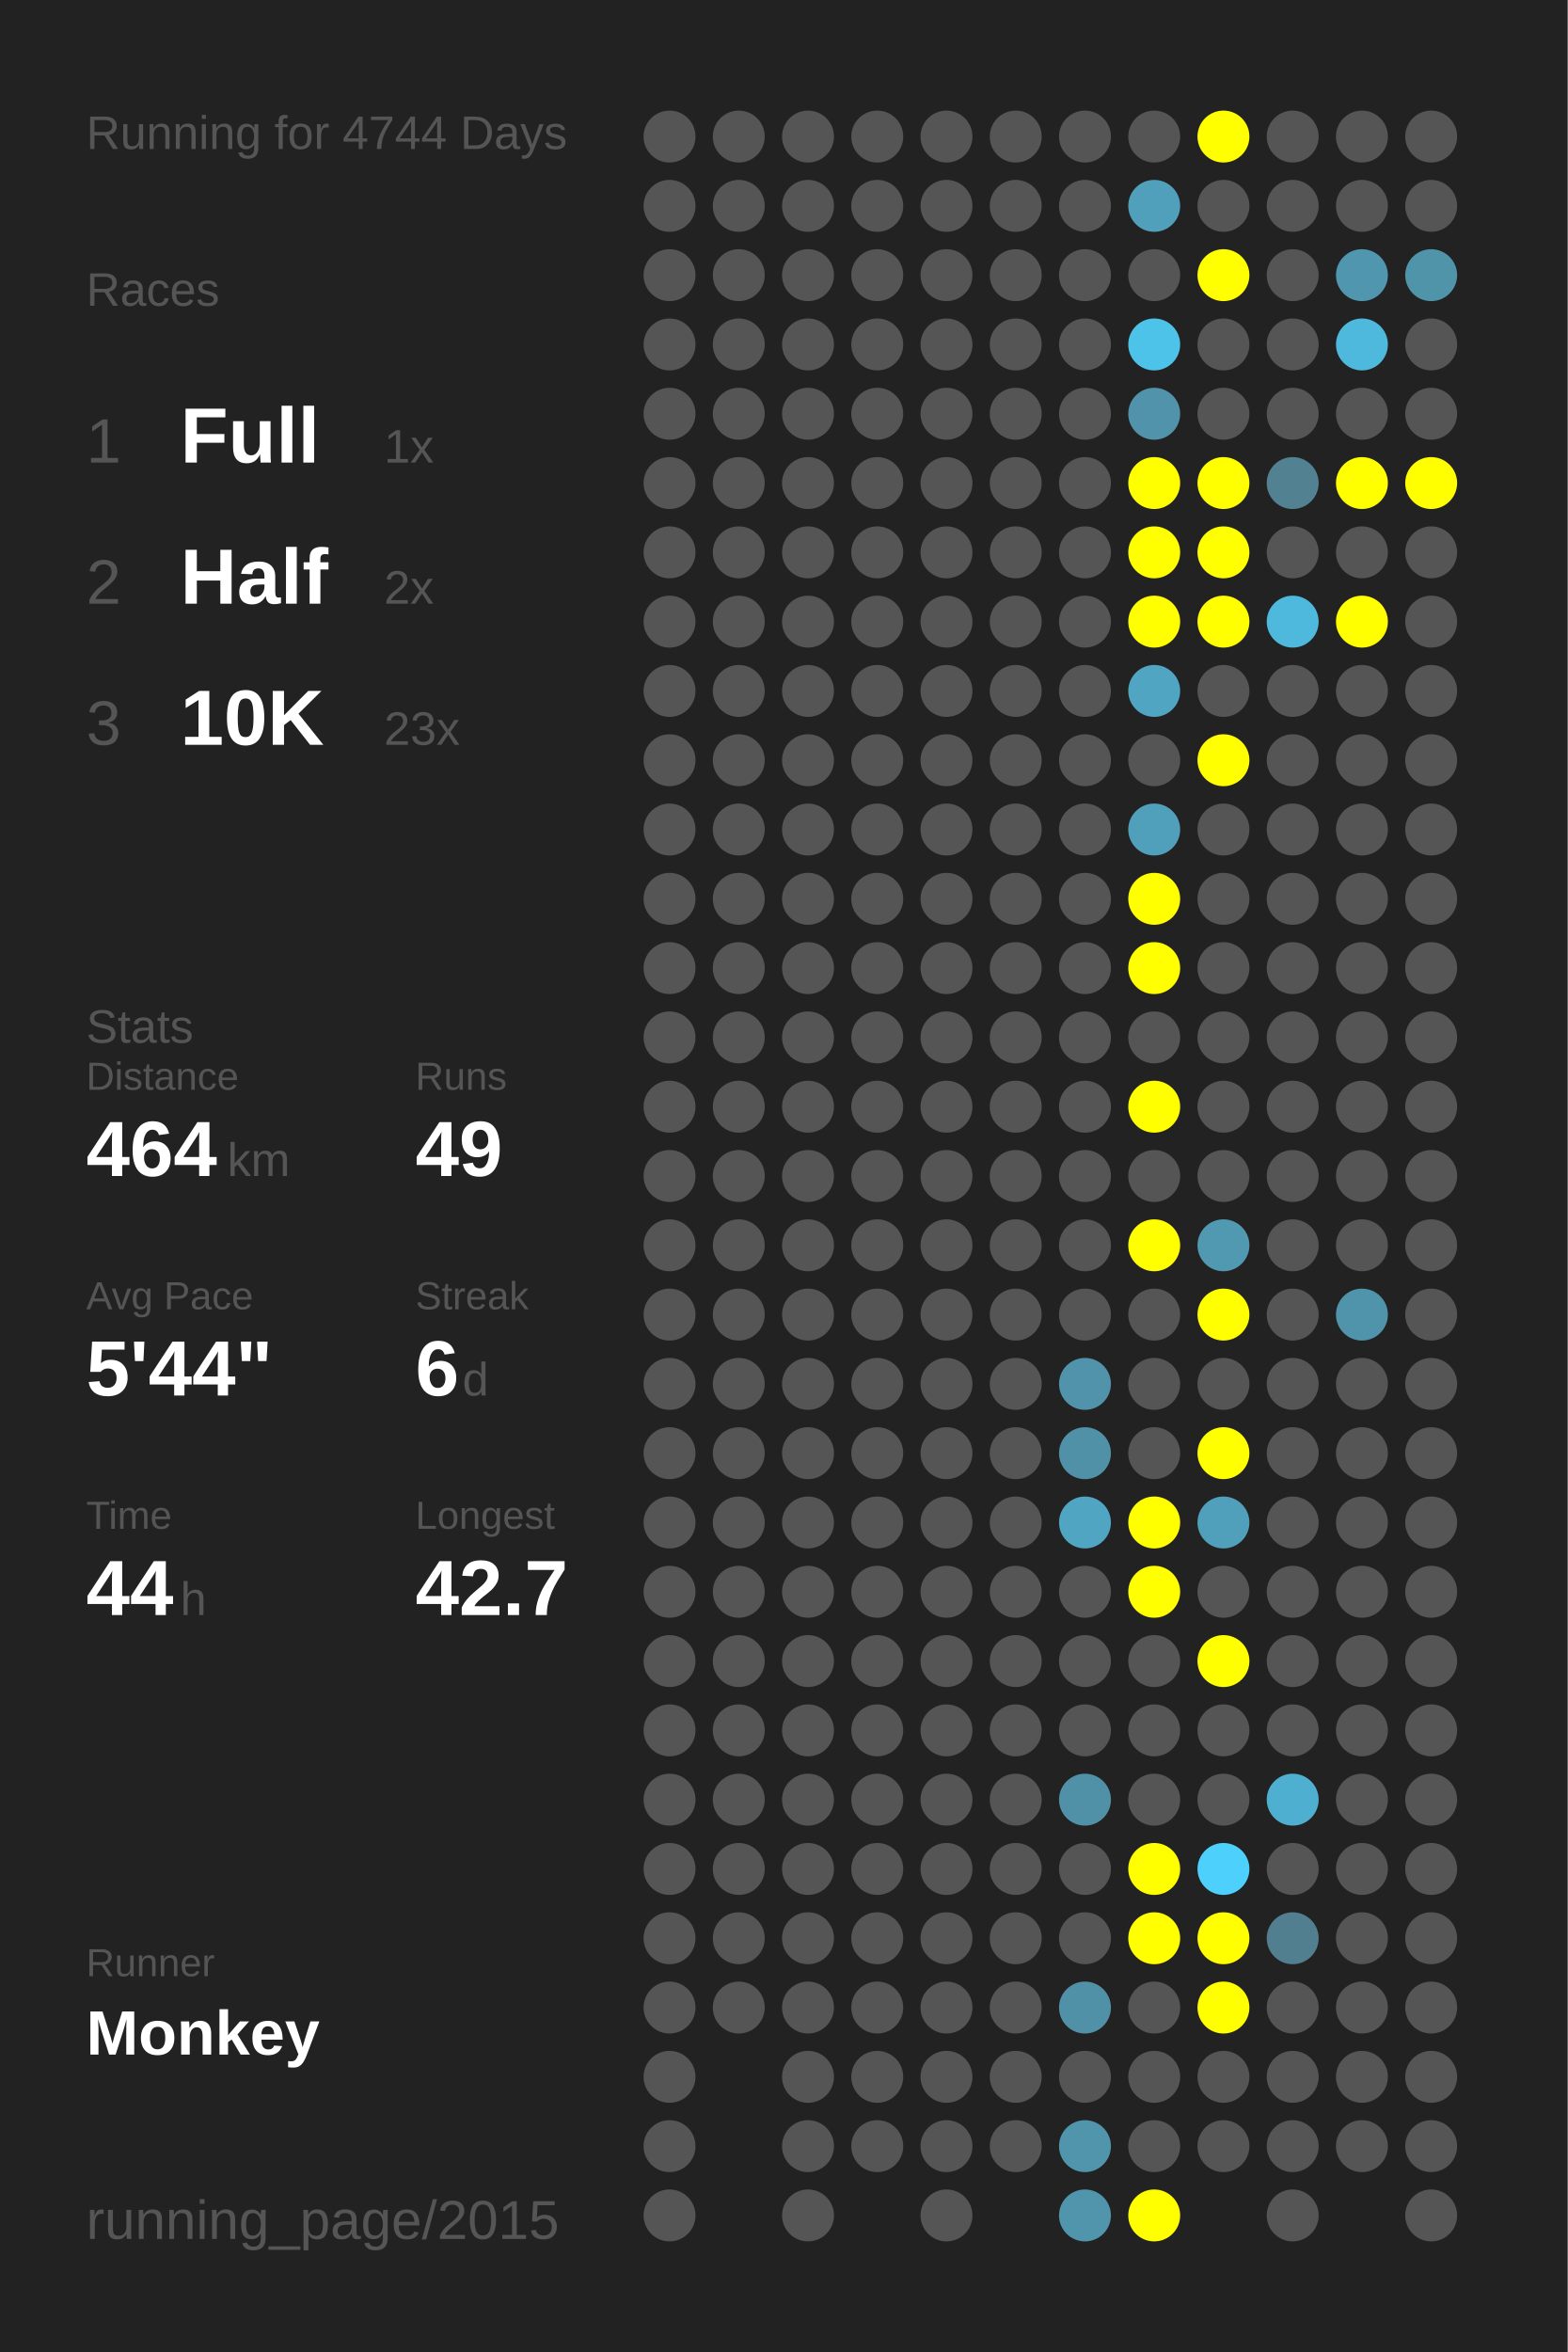
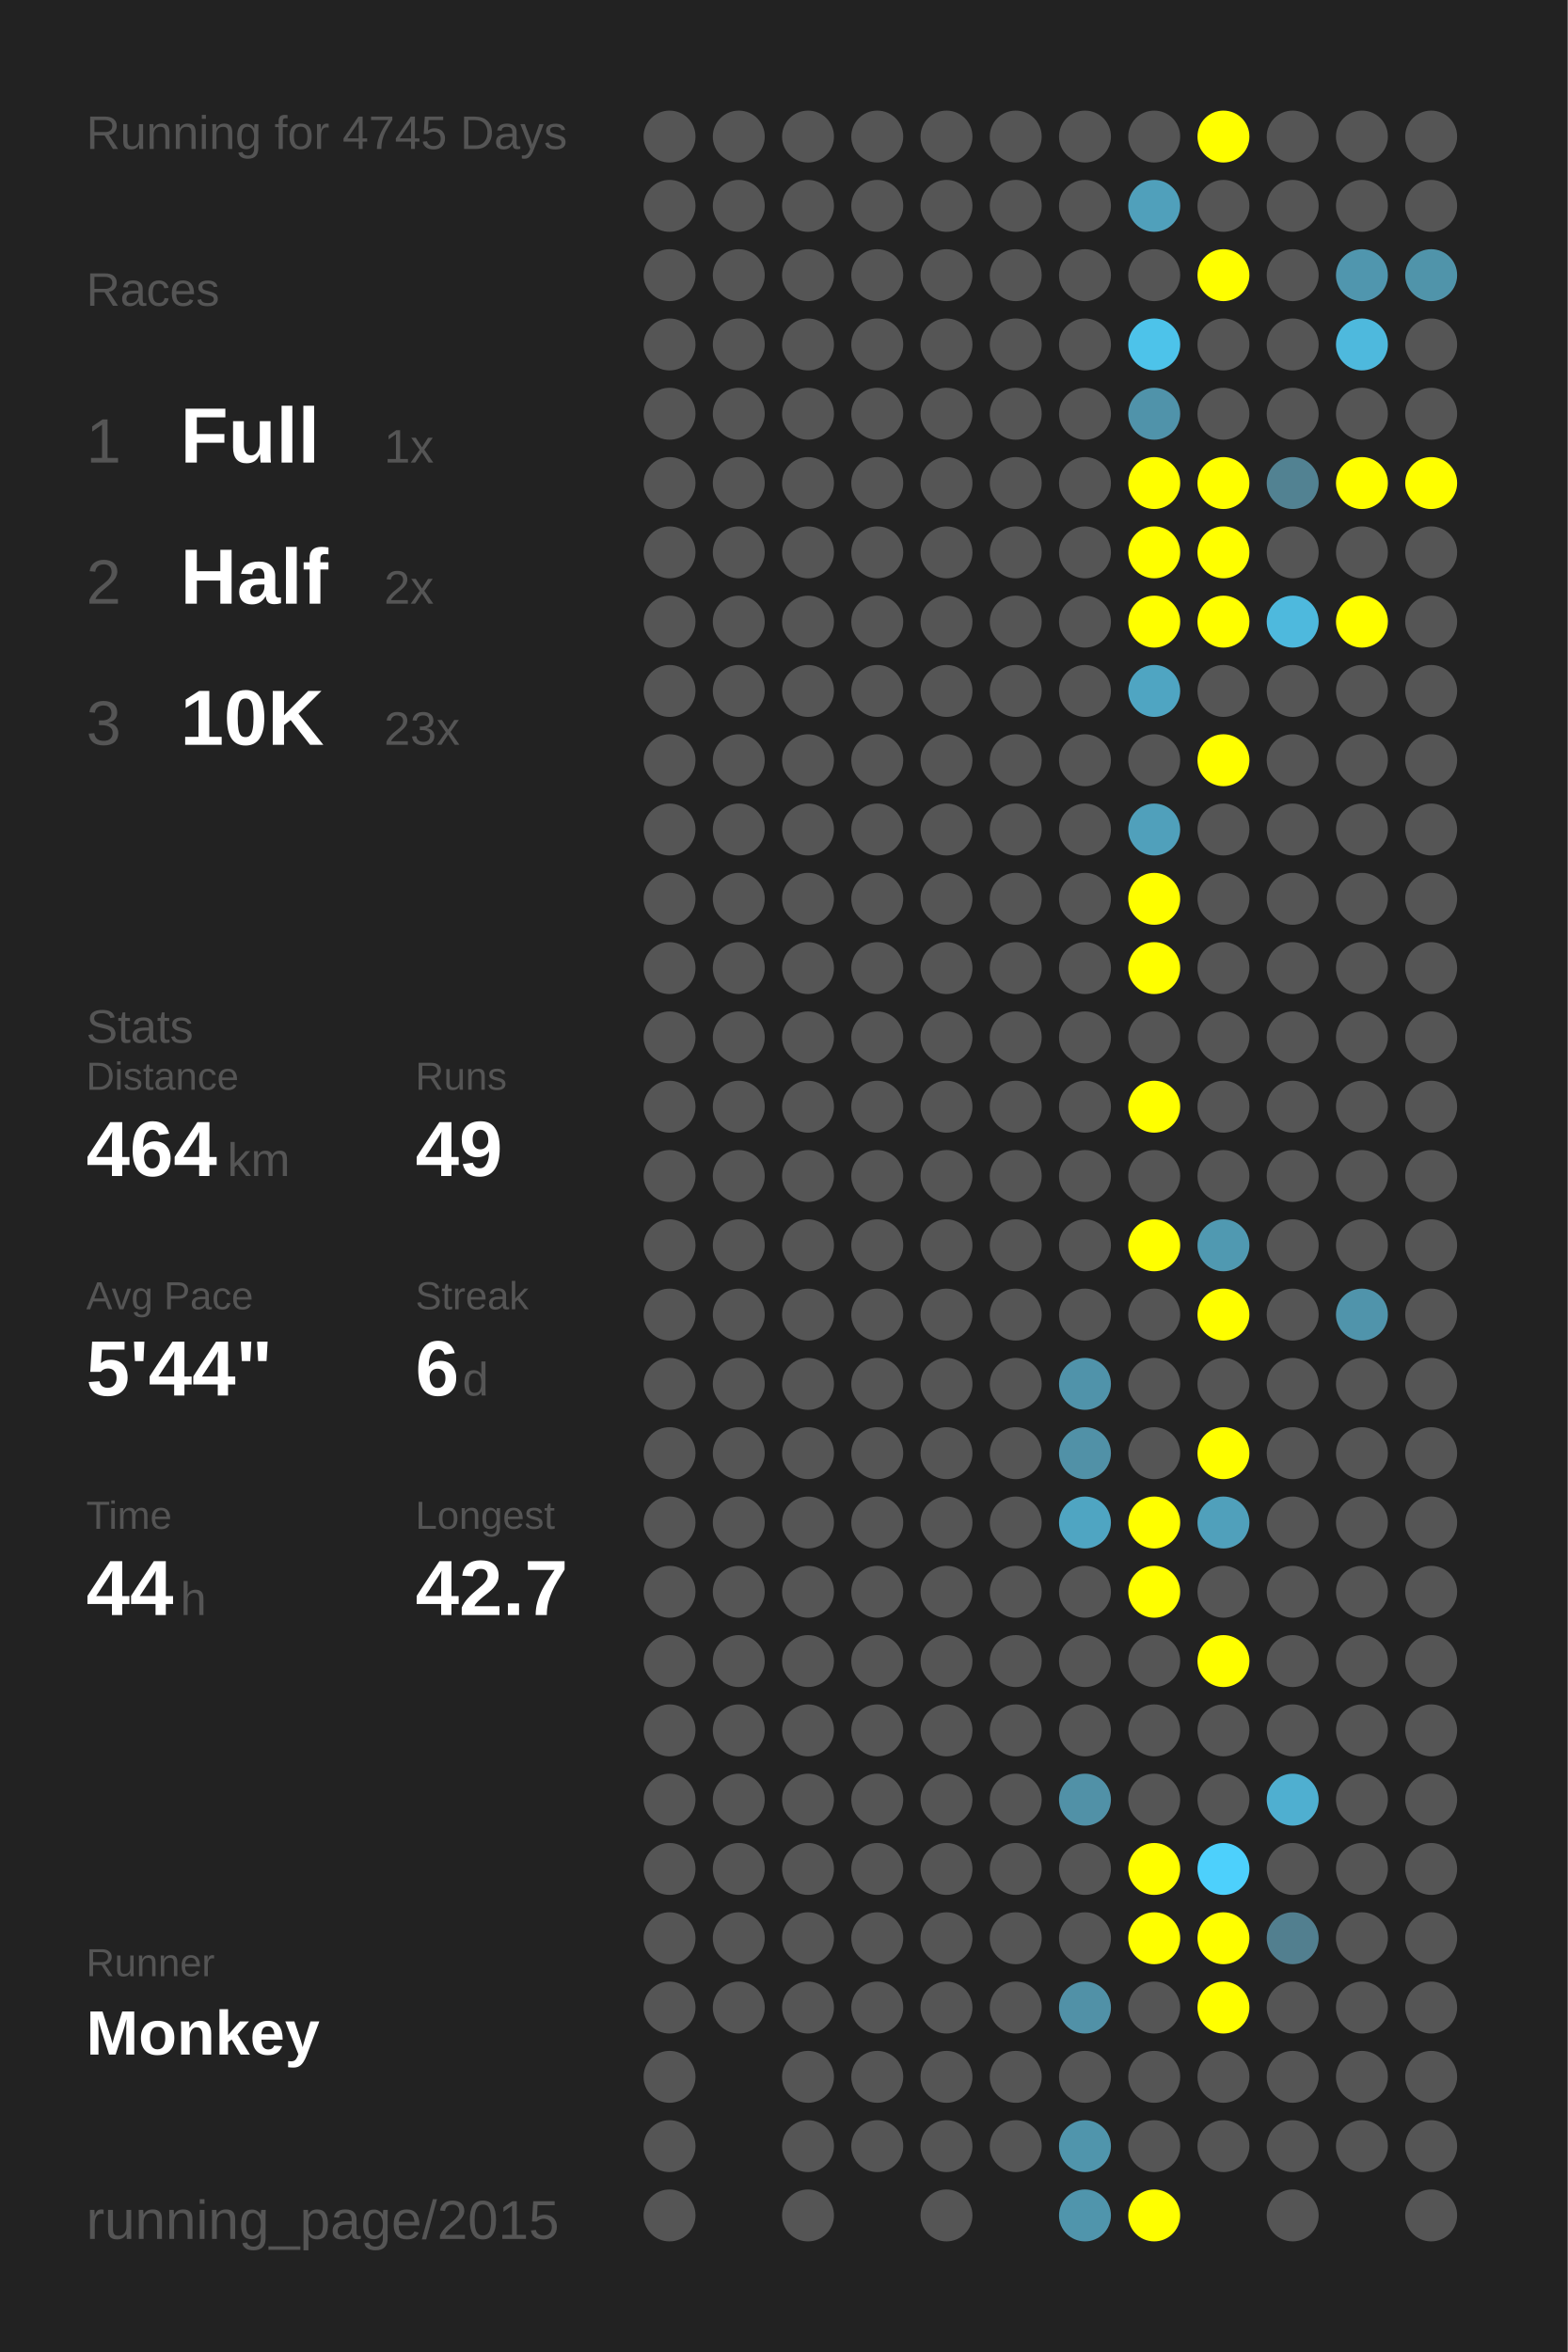
<svg xmlns="http://www.w3.org/2000/svg" baseProfile="full" height="300mm" version="1.1" viewBox="0,0,200,300" width="200mm">
  <defs />
  <rect fill="#222222" height="300" width="200" x="0" y="0" />
-   <text fill="#555555" style="font-size:6px; font-family:Arial;" x="11" y="19">Running for 4744 Days</text>
+   <text fill="#555555" style="font-size:6px; font-family:Arial;" x="11" y="19">Running for 4745 Days</text>
  <text fill="#555555" style="font-size:6px; font-family:Arial;" x="11" y="39">Races</text>
  <text fill="#555555" style="font-size:8px; font-family:Arial;" x="11" y="59">1</text>
  <text fill="#FFFFFF" style="font-size:10px; font-family:Arial; font-weight:bold;" x="23" y="59">Full</text>
  <text fill="#555555" style="font-size:6px; font-family:Arial;" x="49" y="59">1x</text>
  <text fill="#555555" style="font-size:8px; font-family:Arial;" x="11" y="77">2</text>
  <text fill="#FFFFFF" style="font-size:10px; font-family:Arial; font-weight:bold;" x="23" y="77">Half</text>
  <text fill="#555555" style="font-size:6px; font-family:Arial;" x="49" y="77">2x</text>
  <text fill="#555555" style="font-size:8px; font-family:Arial;" x="11" y="95">3</text>
  <text fill="#FFFFFF" style="font-size:10px; font-family:Arial; font-weight:bold;" x="23" y="95">10K</text>
  <text fill="#555555" style="font-size:6px; font-family:Arial;" x="49" y="95">23x</text>
  <text fill="#555555" style="font-size:6px; font-family:Arial;" x="11" y="133">Stats</text>
  <text fill="#555555" style="font-size:5px; font-family:Arial;" x="11" y="139">Distance</text>
  <text fill="#FFFFFF" style="font-size:10px; font-family:Arial; font-weight:bold;" x="11" y="150">464</text>
  <text fill="#555555" style="font-size:6px; font-family:Arial;" x="29" y="150">km</text>
  <text fill="#555555" style="font-size:5px; font-family:Arial;" x="53" y="139">Runs</text>
  <text fill="#FFFFFF" style="font-size:10px; font-family:Arial; font-weight:bold;" x="53" y="150">49</text>
  <text fill="#555555" style="font-size:5px; font-family:Arial;" x="11" y="167">Avg Pace</text>
  <text fill="#FFFFFF" style="font-size:10px; font-family:Arial; font-weight:bold;" x="11" y="178">5'44"</text>
  <text fill="#555555" style="font-size:5px; font-family:Arial;" x="53" y="167">Streak</text>
  <text fill="#FFFFFF" style="font-size:10px; font-family:Arial; font-weight:bold;" x="53" y="178">6</text>
  <text fill="#555555" style="font-size:6px; font-family:Arial;" x="59" y="178">d</text>
  <text fill="#555555" style="font-size:5px; font-family:Arial;" x="11" y="195">Time</text>
  <text fill="#FFFFFF" style="font-size:10px; font-family:Arial; font-weight:bold;" x="11" y="206">44</text>
  <text fill="#555555" style="font-size:6px; font-family:Arial;" x="23" y="206">h</text>
  <text fill="#555555" style="font-size:5px; font-family:Arial;" x="53" y="195">Longest</text>
  <text fill="#FFFFFF" style="font-size:10px; font-family:Arial; font-weight:bold;" x="53" y="206">42.7</text>
  <text fill="#555555" style="font-size:5px; font-family:Arial;" x="11" y="252.065">Runner</text>
  <text fill="#FFFFFF" style="font-size:8px; font-family:Arial; font-weight:bold;" x="11" y="262.065">Monkey</text>
  <text fill="#555555" style="font-size:7px; font-family:Arial;" x="11" y="285.581">running_page/2015</text>
  <circle cx="85.417" cy="17.419" fill="#555555" r="3.312" />
  <circle cx="85.417" cy="26.258" fill="#555555" r="3.312" />
  <circle cx="85.417" cy="35.097" fill="#555555" r="3.312" />
  <circle cx="85.417" cy="43.935" fill="#555555" r="3.312" />
  <circle cx="85.417" cy="52.774" fill="#555555" r="3.312" />
  <circle cx="85.417" cy="61.613" fill="#555555" r="3.312" />
  <circle cx="85.417" cy="70.452" fill="#555555" r="3.312" />
  <circle cx="85.417" cy="79.29" fill="#555555" r="3.312" />
  <circle cx="85.417" cy="88.129" fill="#555555" r="3.312" />
  <circle cx="85.417" cy="96.968" fill="#555555" r="3.312" />
  <circle cx="85.417" cy="105.806" fill="#555555" r="3.312" />
  <circle cx="85.417" cy="114.645" fill="#555555" r="3.312" />
  <circle cx="85.417" cy="123.484" fill="#555555" r="3.312" />
  <circle cx="85.417" cy="132.323" fill="#555555" r="3.312" />
  <circle cx="85.417" cy="141.161" fill="#555555" r="3.312" />
  <circle cx="85.417" cy="150" fill="#555555" r="3.312" />
  <circle cx="85.417" cy="158.839" fill="#555555" r="3.312" />
  <circle cx="85.417" cy="167.677" fill="#555555" r="3.312" />
  <circle cx="85.417" cy="176.516" fill="#555555" r="3.312" />
  <circle cx="85.417" cy="185.355" fill="#555555" r="3.312" />
  <circle cx="85.417" cy="194.194" fill="#555555" r="3.312" />
  <circle cx="85.417" cy="203.032" fill="#555555" r="3.312" />
  <circle cx="85.417" cy="211.871" fill="#555555" r="3.312" />
  <circle cx="85.417" cy="220.71" fill="#555555" r="3.312" />
  <circle cx="85.417" cy="229.548" fill="#555555" r="3.312" />
  <circle cx="85.417" cy="238.387" fill="#555555" r="3.312" />
  <circle cx="85.417" cy="247.226" fill="#555555" r="3.312" />
  <circle cx="85.417" cy="256.065" fill="#555555" r="3.312" />
  <circle cx="85.417" cy="264.903" fill="#555555" r="3.312" />
  <circle cx="85.417" cy="273.742" fill="#555555" r="3.312" />
  <circle cx="85.417" cy="282.581" fill="#555555" r="3.312" />
  <circle cx="94.25" cy="17.419" fill="#555555" r="3.312" />
  <circle cx="94.25" cy="26.258" fill="#555555" r="3.312" />
  <circle cx="94.25" cy="35.097" fill="#555555" r="3.312" />
  <circle cx="94.25" cy="43.935" fill="#555555" r="3.312" />
  <circle cx="94.25" cy="52.774" fill="#555555" r="3.312" />
  <circle cx="94.25" cy="61.613" fill="#555555" r="3.312" />
  <circle cx="94.25" cy="70.452" fill="#555555" r="3.312" />
  <circle cx="94.25" cy="79.29" fill="#555555" r="3.312" />
  <circle cx="94.25" cy="88.129" fill="#555555" r="3.312" />
  <circle cx="94.25" cy="96.968" fill="#555555" r="3.312" />
  <circle cx="94.25" cy="105.806" fill="#555555" r="3.312" />
  <circle cx="94.25" cy="114.645" fill="#555555" r="3.312" />
  <circle cx="94.25" cy="123.484" fill="#555555" r="3.312" />
  <circle cx="94.25" cy="132.323" fill="#555555" r="3.312" />
  <circle cx="94.25" cy="141.161" fill="#555555" r="3.312" />
  <circle cx="94.25" cy="150" fill="#555555" r="3.312" />
  <circle cx="94.25" cy="158.839" fill="#555555" r="3.312" />
  <circle cx="94.25" cy="167.677" fill="#555555" r="3.312" />
  <circle cx="94.25" cy="176.516" fill="#555555" r="3.312" />
  <circle cx="94.25" cy="185.355" fill="#555555" r="3.312" />
  <circle cx="94.25" cy="194.194" fill="#555555" r="3.312" />
  <circle cx="94.25" cy="203.032" fill="#555555" r="3.312" />
  <circle cx="94.25" cy="211.871" fill="#555555" r="3.312" />
  <circle cx="94.25" cy="220.71" fill="#555555" r="3.312" />
  <circle cx="94.25" cy="229.548" fill="#555555" r="3.312" />
  <circle cx="94.25" cy="238.387" fill="#555555" r="3.312" />
  <circle cx="94.25" cy="247.226" fill="#555555" r="3.312" />
  <circle cx="94.25" cy="256.065" fill="#555555" r="3.312" />
  <circle cx="103.083" cy="17.419" fill="#555555" r="3.312" />
  <circle cx="103.083" cy="26.258" fill="#555555" r="3.312" />
  <circle cx="103.083" cy="35.097" fill="#555555" r="3.312" />
  <circle cx="103.083" cy="43.935" fill="#555555" r="3.312" />
  <circle cx="103.083" cy="52.774" fill="#555555" r="3.312" />
  <circle cx="103.083" cy="61.613" fill="#555555" r="3.312" />
  <circle cx="103.083" cy="70.452" fill="#555555" r="3.312" />
  <circle cx="103.083" cy="79.29" fill="#555555" r="3.312" />
  <circle cx="103.083" cy="88.129" fill="#555555" r="3.312" />
  <circle cx="103.083" cy="96.968" fill="#555555" r="3.312" />
  <circle cx="103.083" cy="105.806" fill="#555555" r="3.312" />
  <circle cx="103.083" cy="114.645" fill="#555555" r="3.312" />
  <circle cx="103.083" cy="123.484" fill="#555555" r="3.312" />
  <circle cx="103.083" cy="132.323" fill="#555555" r="3.312" />
  <circle cx="103.083" cy="141.161" fill="#555555" r="3.312" />
  <circle cx="103.083" cy="150" fill="#555555" r="3.312" />
  <circle cx="103.083" cy="158.839" fill="#555555" r="3.312" />
  <circle cx="103.083" cy="167.677" fill="#555555" r="3.312" />
  <circle cx="103.083" cy="176.516" fill="#555555" r="3.312" />
  <circle cx="103.083" cy="185.355" fill="#555555" r="3.312" />
  <circle cx="103.083" cy="194.194" fill="#555555" r="3.312" />
  <circle cx="103.083" cy="203.032" fill="#555555" r="3.312" />
  <circle cx="103.083" cy="211.871" fill="#555555" r="3.312" />
  <circle cx="103.083" cy="220.71" fill="#555555" r="3.312" />
  <circle cx="103.083" cy="229.548" fill="#555555" r="3.312" />
  <circle cx="103.083" cy="238.387" fill="#555555" r="3.312" />
  <circle cx="103.083" cy="247.226" fill="#555555" r="3.312" />
  <circle cx="103.083" cy="256.065" fill="#555555" r="3.312" />
  <circle cx="103.083" cy="264.903" fill="#555555" r="3.312" />
  <circle cx="103.083" cy="273.742" fill="#555555" r="3.312" />
  <circle cx="103.083" cy="282.581" fill="#555555" r="3.312" />
  <circle cx="111.917" cy="17.419" fill="#555555" r="3.312" />
  <circle cx="111.917" cy="26.258" fill="#555555" r="3.312" />
  <circle cx="111.917" cy="35.097" fill="#555555" r="3.312" />
  <circle cx="111.917" cy="43.935" fill="#555555" r="3.312" />
  <circle cx="111.917" cy="52.774" fill="#555555" r="3.312" />
  <circle cx="111.917" cy="61.613" fill="#555555" r="3.312" />
  <circle cx="111.917" cy="70.452" fill="#555555" r="3.312" />
  <circle cx="111.917" cy="79.29" fill="#555555" r="3.312" />
  <circle cx="111.917" cy="88.129" fill="#555555" r="3.312" />
  <circle cx="111.917" cy="96.968" fill="#555555" r="3.312" />
  <circle cx="111.917" cy="105.806" fill="#555555" r="3.312" />
  <circle cx="111.917" cy="114.645" fill="#555555" r="3.312" />
  <circle cx="111.917" cy="123.484" fill="#555555" r="3.312" />
  <circle cx="111.917" cy="132.323" fill="#555555" r="3.312" />
  <circle cx="111.917" cy="141.161" fill="#555555" r="3.312" />
  <circle cx="111.917" cy="150" fill="#555555" r="3.312" />
  <circle cx="111.917" cy="158.839" fill="#555555" r="3.312" />
  <circle cx="111.917" cy="167.677" fill="#555555" r="3.312" />
  <circle cx="111.917" cy="176.516" fill="#555555" r="3.312" />
  <circle cx="111.917" cy="185.355" fill="#555555" r="3.312" />
  <circle cx="111.917" cy="194.194" fill="#555555" r="3.312" />
  <circle cx="111.917" cy="203.032" fill="#555555" r="3.312" />
  <circle cx="111.917" cy="211.871" fill="#555555" r="3.312" />
  <circle cx="111.917" cy="220.71" fill="#555555" r="3.312" />
  <circle cx="111.917" cy="229.548" fill="#555555" r="3.312" />
  <circle cx="111.917" cy="238.387" fill="#555555" r="3.312" />
  <circle cx="111.917" cy="247.226" fill="#555555" r="3.312" />
  <circle cx="111.917" cy="256.065" fill="#555555" r="3.312" />
  <circle cx="111.917" cy="264.903" fill="#555555" r="3.312" />
  <circle cx="111.917" cy="273.742" fill="#555555" r="3.312" />
  <circle cx="120.75" cy="17.419" fill="#555555" r="3.312" />
  <circle cx="120.75" cy="26.258" fill="#555555" r="3.312" />
  <circle cx="120.75" cy="35.097" fill="#555555" r="3.312" />
  <circle cx="120.75" cy="43.935" fill="#555555" r="3.312" />
  <circle cx="120.75" cy="52.774" fill="#555555" r="3.312" />
  <circle cx="120.75" cy="61.613" fill="#555555" r="3.312" />
  <circle cx="120.75" cy="70.452" fill="#555555" r="3.312" />
  <circle cx="120.75" cy="79.29" fill="#555555" r="3.312" />
  <circle cx="120.75" cy="88.129" fill="#555555" r="3.312" />
  <circle cx="120.75" cy="96.968" fill="#555555" r="3.312" />
  <circle cx="120.75" cy="105.806" fill="#555555" r="3.312" />
  <circle cx="120.75" cy="114.645" fill="#555555" r="3.312" />
  <circle cx="120.75" cy="123.484" fill="#555555" r="3.312" />
  <circle cx="120.75" cy="132.323" fill="#555555" r="3.312" />
  <circle cx="120.75" cy="141.161" fill="#555555" r="3.312" />
  <circle cx="120.75" cy="150" fill="#555555" r="3.312" />
  <circle cx="120.75" cy="158.839" fill="#555555" r="3.312" />
  <circle cx="120.75" cy="167.677" fill="#555555" r="3.312" />
  <circle cx="120.75" cy="176.516" fill="#555555" r="3.312" />
  <circle cx="120.75" cy="185.355" fill="#555555" r="3.312" />
  <circle cx="120.75" cy="194.194" fill="#555555" r="3.312" />
  <circle cx="120.75" cy="203.032" fill="#555555" r="3.312" />
  <circle cx="120.75" cy="211.871" fill="#555555" r="3.312" />
  <circle cx="120.75" cy="220.71" fill="#555555" r="3.312" />
  <circle cx="120.75" cy="229.548" fill="#555555" r="3.312" />
  <circle cx="120.75" cy="238.387" fill="#555555" r="3.312" />
  <circle cx="120.75" cy="247.226" fill="#555555" r="3.312" />
  <circle cx="120.75" cy="256.065" fill="#555555" r="3.312" />
  <circle cx="120.75" cy="264.903" fill="#555555" r="3.312" />
  <circle cx="120.75" cy="273.742" fill="#555555" r="3.312" />
  <circle cx="120.75" cy="282.581" fill="#555555" r="3.312" />
  <circle cx="129.583" cy="17.419" fill="#555555" r="3.312" />
  <circle cx="129.583" cy="26.258" fill="#555555" r="3.312" />
  <circle cx="129.583" cy="35.097" fill="#555555" r="3.312" />
  <circle cx="129.583" cy="43.935" fill="#555555" r="3.312" />
  <circle cx="129.583" cy="52.774" fill="#555555" r="3.312" />
  <circle cx="129.583" cy="61.613" fill="#555555" r="3.312" />
  <circle cx="129.583" cy="70.452" fill="#555555" r="3.312" />
  <circle cx="129.583" cy="79.29" fill="#555555" r="3.312" />
  <circle cx="129.583" cy="88.129" fill="#555555" r="3.312" />
  <circle cx="129.583" cy="96.968" fill="#555555" r="3.312" />
  <circle cx="129.583" cy="105.806" fill="#555555" r="3.312" />
  <circle cx="129.583" cy="114.645" fill="#555555" r="3.312" />
  <circle cx="129.583" cy="123.484" fill="#555555" r="3.312" />
  <circle cx="129.583" cy="132.323" fill="#555555" r="3.312" />
  <circle cx="129.583" cy="141.161" fill="#555555" r="3.312" />
  <circle cx="129.583" cy="150" fill="#555555" r="3.312" />
  <circle cx="129.583" cy="158.839" fill="#555555" r="3.312" />
  <circle cx="129.583" cy="167.677" fill="#555555" r="3.312" />
  <circle cx="129.583" cy="176.516" fill="#555555" r="3.312" />
  <circle cx="129.583" cy="185.355" fill="#555555" r="3.312" />
  <circle cx="129.583" cy="194.194" fill="#555555" r="3.312" />
  <circle cx="129.583" cy="203.032" fill="#555555" r="3.312" />
  <circle cx="129.583" cy="211.871" fill="#555555" r="3.312" />
  <circle cx="129.583" cy="220.71" fill="#555555" r="3.312" />
  <circle cx="129.583" cy="229.548" fill="#555555" r="3.312" />
  <circle cx="129.583" cy="238.387" fill="#555555" r="3.312" />
  <circle cx="129.583" cy="247.226" fill="#555555" r="3.312" />
  <circle cx="129.583" cy="256.065" fill="#555555" r="3.312" />
  <circle cx="129.583" cy="264.903" fill="#555555" r="3.312" />
  <circle cx="129.583" cy="273.742" fill="#555555" r="3.312" />
  <circle cx="138.417" cy="17.419" fill="#555555" r="3.312" />
  <circle cx="138.417" cy="26.258" fill="#555555" r="3.312" />
  <circle cx="138.417" cy="35.097" fill="#555555" r="3.312" />
  <circle cx="138.417" cy="43.935" fill="#555555" r="3.312" />
  <circle cx="138.417" cy="52.774" fill="#555555" r="3.312" />
  <circle cx="138.417" cy="61.613" fill="#555555" r="3.312" />
  <circle cx="138.417" cy="70.452" fill="#555555" r="3.312" />
  <circle cx="138.417" cy="79.29" fill="#555555" r="3.312" />
  <circle cx="138.417" cy="88.129" fill="#555555" r="3.312" />
  <circle cx="138.417" cy="96.968" fill="#555555" r="3.312" />
  <circle cx="138.417" cy="105.806" fill="#555555" r="3.312" />
  <circle cx="138.417" cy="114.645" fill="#555555" r="3.312" />
  <circle cx="138.417" cy="123.484" fill="#555555" r="3.312" />
  <circle cx="138.417" cy="132.323" fill="#555555" r="3.312" />
  <circle cx="138.417" cy="141.161" fill="#555555" r="3.312" />
  <circle cx="138.417" cy="150" fill="#555555" r="3.312" />
  <circle cx="138.417" cy="158.839" fill="#555555" r="3.312" />
  <circle cx="138.417" cy="167.677" fill="#555555" r="3.312" />
  <circle cx="138.417" cy="176.516" fill="#5093aa" r="3.312" />
  <circle cx="138.417" cy="185.355" fill="#5191a7" r="3.312" />
  <circle cx="138.417" cy="194.194" fill="#4fa5c2" r="3.312" />
  <circle cx="138.417" cy="203.032" fill="#555555" r="3.312" />
  <circle cx="138.417" cy="211.871" fill="#555555" r="3.312" />
  <circle cx="138.417" cy="220.71" fill="#555555" r="3.312" />
  <circle cx="138.417" cy="229.548" fill="#5191a7" r="3.312" />
  <circle cx="138.417" cy="238.387" fill="#555555" r="3.312" />
  <circle cx="138.417" cy="247.226" fill="#555555" r="3.312" />
  <circle cx="138.417" cy="256.065" fill="#5191a7" r="3.312" />
  <circle cx="138.417" cy="264.903" fill="#555555" r="3.312" />
  <circle cx="138.417" cy="273.742" fill="#5095ac" r="3.312" />
  <circle cx="138.417" cy="282.581" fill="#5095ac" r="3.312" />
  <circle cx="147.25" cy="17.419" fill="#555555" r="3.312" />
  <circle cx="147.25" cy="26.258" fill="#50a0bb" r="3.312" />
  <circle cx="147.25" cy="35.097" fill="#555555" r="3.312" />
  <circle cx="147.25" cy="43.935" fill="#4dc3ea" r="3.312" />
  <circle cx="147.25" cy="52.774" fill="#5093aa" r="3.312" />
  <circle cx="147.25" cy="61.613" fill="#FFFF00" r="3.312" />
  <circle cx="147.25" cy="70.452" fill="#FFFF00" r="3.312" />
  <circle cx="147.25" cy="79.29" fill="#FFFF00" r="3.312" />
  <circle cx="147.25" cy="88.129" fill="#4fa5c2" r="3.312" />
  <circle cx="147.25" cy="96.968" fill="#555555" r="3.312" />
  <circle cx="147.25" cy="105.806" fill="#50a0bb" r="3.312" />
  <circle cx="147.25" cy="114.645" fill="#FFFF00" r="3.312" />
  <circle cx="147.25" cy="123.484" fill="#FFFF00" r="3.312" />
  <circle cx="147.25" cy="132.323" fill="#555555" r="3.312" />
  <circle cx="147.25" cy="141.161" fill="#FFFF00" r="3.312" />
  <circle cx="147.25" cy="150" fill="#555555" r="3.312" />
  <circle cx="147.25" cy="158.839" fill="#FFFF00" r="3.312" />
  <circle cx="147.25" cy="167.677" fill="#555555" r="3.312" />
  <circle cx="147.25" cy="176.516" fill="#555555" r="3.312" />
  <circle cx="147.25" cy="185.355" fill="#555555" r="3.312" />
  <circle cx="147.25" cy="194.194" fill="#FFFF00" r="3.312" />
  <circle cx="147.25" cy="203.032" fill="#FFFF00" r="3.312" />
  <circle cx="147.25" cy="211.871" fill="#555555" r="3.312" />
  <circle cx="147.25" cy="220.71" fill="#555555" r="3.312" />
  <circle cx="147.25" cy="229.548" fill="#555555" r="3.312" />
  <circle cx="147.25" cy="238.387" fill="#FFFF00" r="3.312" />
  <circle cx="147.25" cy="247.226" fill="#FFFF00" r="3.312" />
  <circle cx="147.25" cy="256.065" fill="#555555" r="3.312" />
  <circle cx="147.25" cy="264.903" fill="#555555" r="3.312" />
  <circle cx="147.25" cy="273.742" fill="#555555" r="3.312" />
  <circle cx="147.25" cy="282.581" fill="#FFFF00" r="3.312" />
  <circle cx="156.083" cy="17.419" fill="#FFFF00" r="3.312" />
  <circle cx="156.083" cy="26.258" fill="#555555" r="3.312" />
  <circle cx="156.083" cy="35.097" fill="#FFFF00" r="3.312" />
  <circle cx="156.083" cy="43.935" fill="#555555" r="3.312" />
  <circle cx="156.083" cy="52.774" fill="#555555" r="3.312" />
  <circle cx="156.083" cy="61.613" fill="#FFFF00" r="3.312" />
  <circle cx="156.083" cy="70.452" fill="#FFFF00" r="3.312" />
  <circle cx="156.083" cy="79.29" fill="#FFFF00" r="3.312" />
  <circle cx="156.083" cy="88.129" fill="#555555" r="3.312" />
  <circle cx="156.083" cy="96.968" fill="#FFFF00" r="3.312" />
  <circle cx="156.083" cy="105.806" fill="#555555" r="3.312" />
  <circle cx="156.083" cy="114.645" fill="#555555" r="3.312" />
  <circle cx="156.083" cy="123.484" fill="#555555" r="3.312" />
  <circle cx="156.083" cy="132.323" fill="#555555" r="3.312" />
  <circle cx="156.083" cy="141.161" fill="#555555" r="3.312" />
  <circle cx="156.083" cy="150" fill="#555555" r="3.312" />
  <circle cx="156.083" cy="158.839" fill="#5099b1" r="3.312" />
  <circle cx="156.083" cy="167.677" fill="#FFFF00" r="3.312" />
  <circle cx="156.083" cy="176.516" fill="#555555" r="3.312" />
  <circle cx="156.083" cy="185.355" fill="#FFFF00" r="3.312" />
  <circle cx="156.083" cy="194.194" fill="#50a0bb" r="3.312" />
  <circle cx="156.083" cy="203.032" fill="#555555" r="3.312" />
  <circle cx="156.083" cy="211.871" fill="#FFFF00" r="3.312" />
  <circle cx="156.083" cy="220.71" fill="#555555" r="3.312" />
  <circle cx="156.083" cy="229.548" fill="#555555" r="3.312" />
  <circle cx="156.083" cy="238.387" fill="#4dd0fc" r="3.312" />
  <circle cx="156.083" cy="247.226" fill="#FFFF00" r="3.312" />
  <circle cx="156.083" cy="256.065" fill="#FFFF00" r="3.312" />
  <circle cx="156.083" cy="264.903" fill="#555555" r="3.312" />
  <circle cx="156.083" cy="273.742" fill="#555555" r="3.312" />
  <circle cx="164.917" cy="17.419" fill="#555555" r="3.312" />
  <circle cx="164.917" cy="26.258" fill="#555555" r="3.312" />
  <circle cx="164.917" cy="35.097" fill="#555555" r="3.312" />
  <circle cx="164.917" cy="43.935" fill="#555555" r="3.312" />
  <circle cx="164.917" cy="52.774" fill="#555555" r="3.312" />
  <circle cx="164.917" cy="61.613" fill="#528292" r="3.312" />
  <circle cx="164.917" cy="70.452" fill="#555555" r="3.312" />
  <circle cx="164.917" cy="79.29" fill="#4eb9dd" r="3.312" />
  <circle cx="164.917" cy="88.129" fill="#555555" r="3.312" />
  <circle cx="164.917" cy="96.968" fill="#555555" r="3.312" />
  <circle cx="164.917" cy="105.806" fill="#555555" r="3.312" />
  <circle cx="164.917" cy="114.645" fill="#555555" r="3.312" />
  <circle cx="164.917" cy="123.484" fill="#555555" r="3.312" />
  <circle cx="164.917" cy="132.323" fill="#555555" r="3.312" />
  <circle cx="164.917" cy="141.161" fill="#555555" r="3.312" />
  <circle cx="164.917" cy="150" fill="#555555" r="3.312" />
  <circle cx="164.917" cy="158.839" fill="#555555" r="3.312" />
  <circle cx="164.917" cy="167.677" fill="#555555" r="3.312" />
  <circle cx="164.917" cy="176.516" fill="#555555" r="3.312" />
  <circle cx="164.917" cy="185.355" fill="#555555" r="3.312" />
  <circle cx="164.917" cy="194.194" fill="#555555" r="3.312" />
  <circle cx="164.917" cy="203.032" fill="#555555" r="3.312" />
  <circle cx="164.917" cy="211.871" fill="#555555" r="3.312" />
  <circle cx="164.917" cy="220.71" fill="#555555" r="3.312" />
  <circle cx="164.917" cy="229.548" fill="#4fafd0" r="3.312" />
  <circle cx="164.917" cy="238.387" fill="#555555" r="3.312" />
  <circle cx="164.917" cy="247.226" fill="#527f8f" r="3.312" />
  <circle cx="164.917" cy="256.065" fill="#555555" r="3.312" />
  <circle cx="164.917" cy="264.903" fill="#555555" r="3.312" />
  <circle cx="164.917" cy="273.742" fill="#555555" r="3.312" />
  <circle cx="164.917" cy="282.581" fill="#555555" r="3.312" />
  <circle cx="173.75" cy="17.419" fill="#555555" r="3.312" />
  <circle cx="173.75" cy="26.258" fill="#555555" r="3.312" />
  <circle cx="173.75" cy="35.097" fill="#5096ae" r="3.312" />
  <circle cx="173.75" cy="43.935" fill="#4eb9dd" r="3.312" />
  <circle cx="173.75" cy="52.774" fill="#555555" r="3.312" />
  <circle cx="173.75" cy="61.613" fill="#FFFF00" r="3.312" />
  <circle cx="173.75" cy="70.452" fill="#555555" r="3.312" />
  <circle cx="173.75" cy="79.29" fill="#FFFF00" r="3.312" />
  <circle cx="173.75" cy="88.129" fill="#555555" r="3.312" />
  <circle cx="173.75" cy="96.968" fill="#555555" r="3.312" />
  <circle cx="173.75" cy="105.806" fill="#555555" r="3.312" />
  <circle cx="173.75" cy="114.645" fill="#555555" r="3.312" />
  <circle cx="173.75" cy="123.484" fill="#555555" r="3.312" />
  <circle cx="173.75" cy="132.323" fill="#555555" r="3.312" />
  <circle cx="173.75" cy="141.161" fill="#555555" r="3.312" />
  <circle cx="173.75" cy="150" fill="#555555" r="3.312" />
  <circle cx="173.75" cy="158.839" fill="#555555" r="3.312" />
  <circle cx="173.75" cy="167.677" fill="#5094ab" r="3.312" />
  <circle cx="173.75" cy="176.516" fill="#555555" r="3.312" />
  <circle cx="173.75" cy="185.355" fill="#555555" r="3.312" />
  <circle cx="173.75" cy="194.194" fill="#555555" r="3.312" />
  <circle cx="173.75" cy="203.032" fill="#555555" r="3.312" />
  <circle cx="173.75" cy="211.871" fill="#555555" r="3.312" />
  <circle cx="173.75" cy="220.71" fill="#555555" r="3.312" />
  <circle cx="173.75" cy="229.548" fill="#555555" r="3.312" />
  <circle cx="173.75" cy="238.387" fill="#555555" r="3.312" />
  <circle cx="173.75" cy="247.226" fill="#555555" r="3.312" />
  <circle cx="173.75" cy="256.065" fill="#555555" r="3.312" />
  <circle cx="173.75" cy="264.903" fill="#555555" r="3.312" />
  <circle cx="173.75" cy="273.742" fill="#555555" r="3.312" />
  <circle cx="182.583" cy="17.419" fill="#555555" r="3.312" />
  <circle cx="182.583" cy="26.258" fill="#555555" r="3.312" />
  <circle cx="182.583" cy="35.097" fill="#5094aa" r="3.312" />
  <circle cx="182.583" cy="43.935" fill="#555555" r="3.312" />
  <circle cx="182.583" cy="52.774" fill="#555555" r="3.312" />
  <circle cx="182.583" cy="61.613" fill="#FFFF00" r="3.312" />
  <circle cx="182.583" cy="70.452" fill="#555555" r="3.312" />
  <circle cx="182.583" cy="79.29" fill="#555555" r="3.312" />
  <circle cx="182.583" cy="88.129" fill="#555555" r="3.312" />
  <circle cx="182.583" cy="96.968" fill="#555555" r="3.312" />
  <circle cx="182.583" cy="105.806" fill="#555555" r="3.312" />
  <circle cx="182.583" cy="114.645" fill="#555555" r="3.312" />
  <circle cx="182.583" cy="123.484" fill="#555555" r="3.312" />
  <circle cx="182.583" cy="132.323" fill="#555555" r="3.312" />
  <circle cx="182.583" cy="141.161" fill="#555555" r="3.312" />
  <circle cx="182.583" cy="150" fill="#555555" r="3.312" />
  <circle cx="182.583" cy="158.839" fill="#555555" r="3.312" />
  <circle cx="182.583" cy="167.677" fill="#555555" r="3.312" />
  <circle cx="182.583" cy="176.516" fill="#555555" r="3.312" />
  <circle cx="182.583" cy="185.355" fill="#555555" r="3.312" />
  <circle cx="182.583" cy="194.194" fill="#555555" r="3.312" />
  <circle cx="182.583" cy="203.032" fill="#555555" r="3.312" />
  <circle cx="182.583" cy="211.871" fill="#555555" r="3.312" />
  <circle cx="182.583" cy="220.71" fill="#555555" r="3.312" />
  <circle cx="182.583" cy="229.548" fill="#555555" r="3.312" />
  <circle cx="182.583" cy="238.387" fill="#555555" r="3.312" />
  <circle cx="182.583" cy="247.226" fill="#555555" r="3.312" />
  <circle cx="182.583" cy="256.065" fill="#555555" r="3.312" />
  <circle cx="182.583" cy="264.903" fill="#555555" r="3.312" />
  <circle cx="182.583" cy="273.742" fill="#555555" r="3.312" />
  <circle cx="182.583" cy="282.581" fill="#555555" r="3.312" />
</svg>
